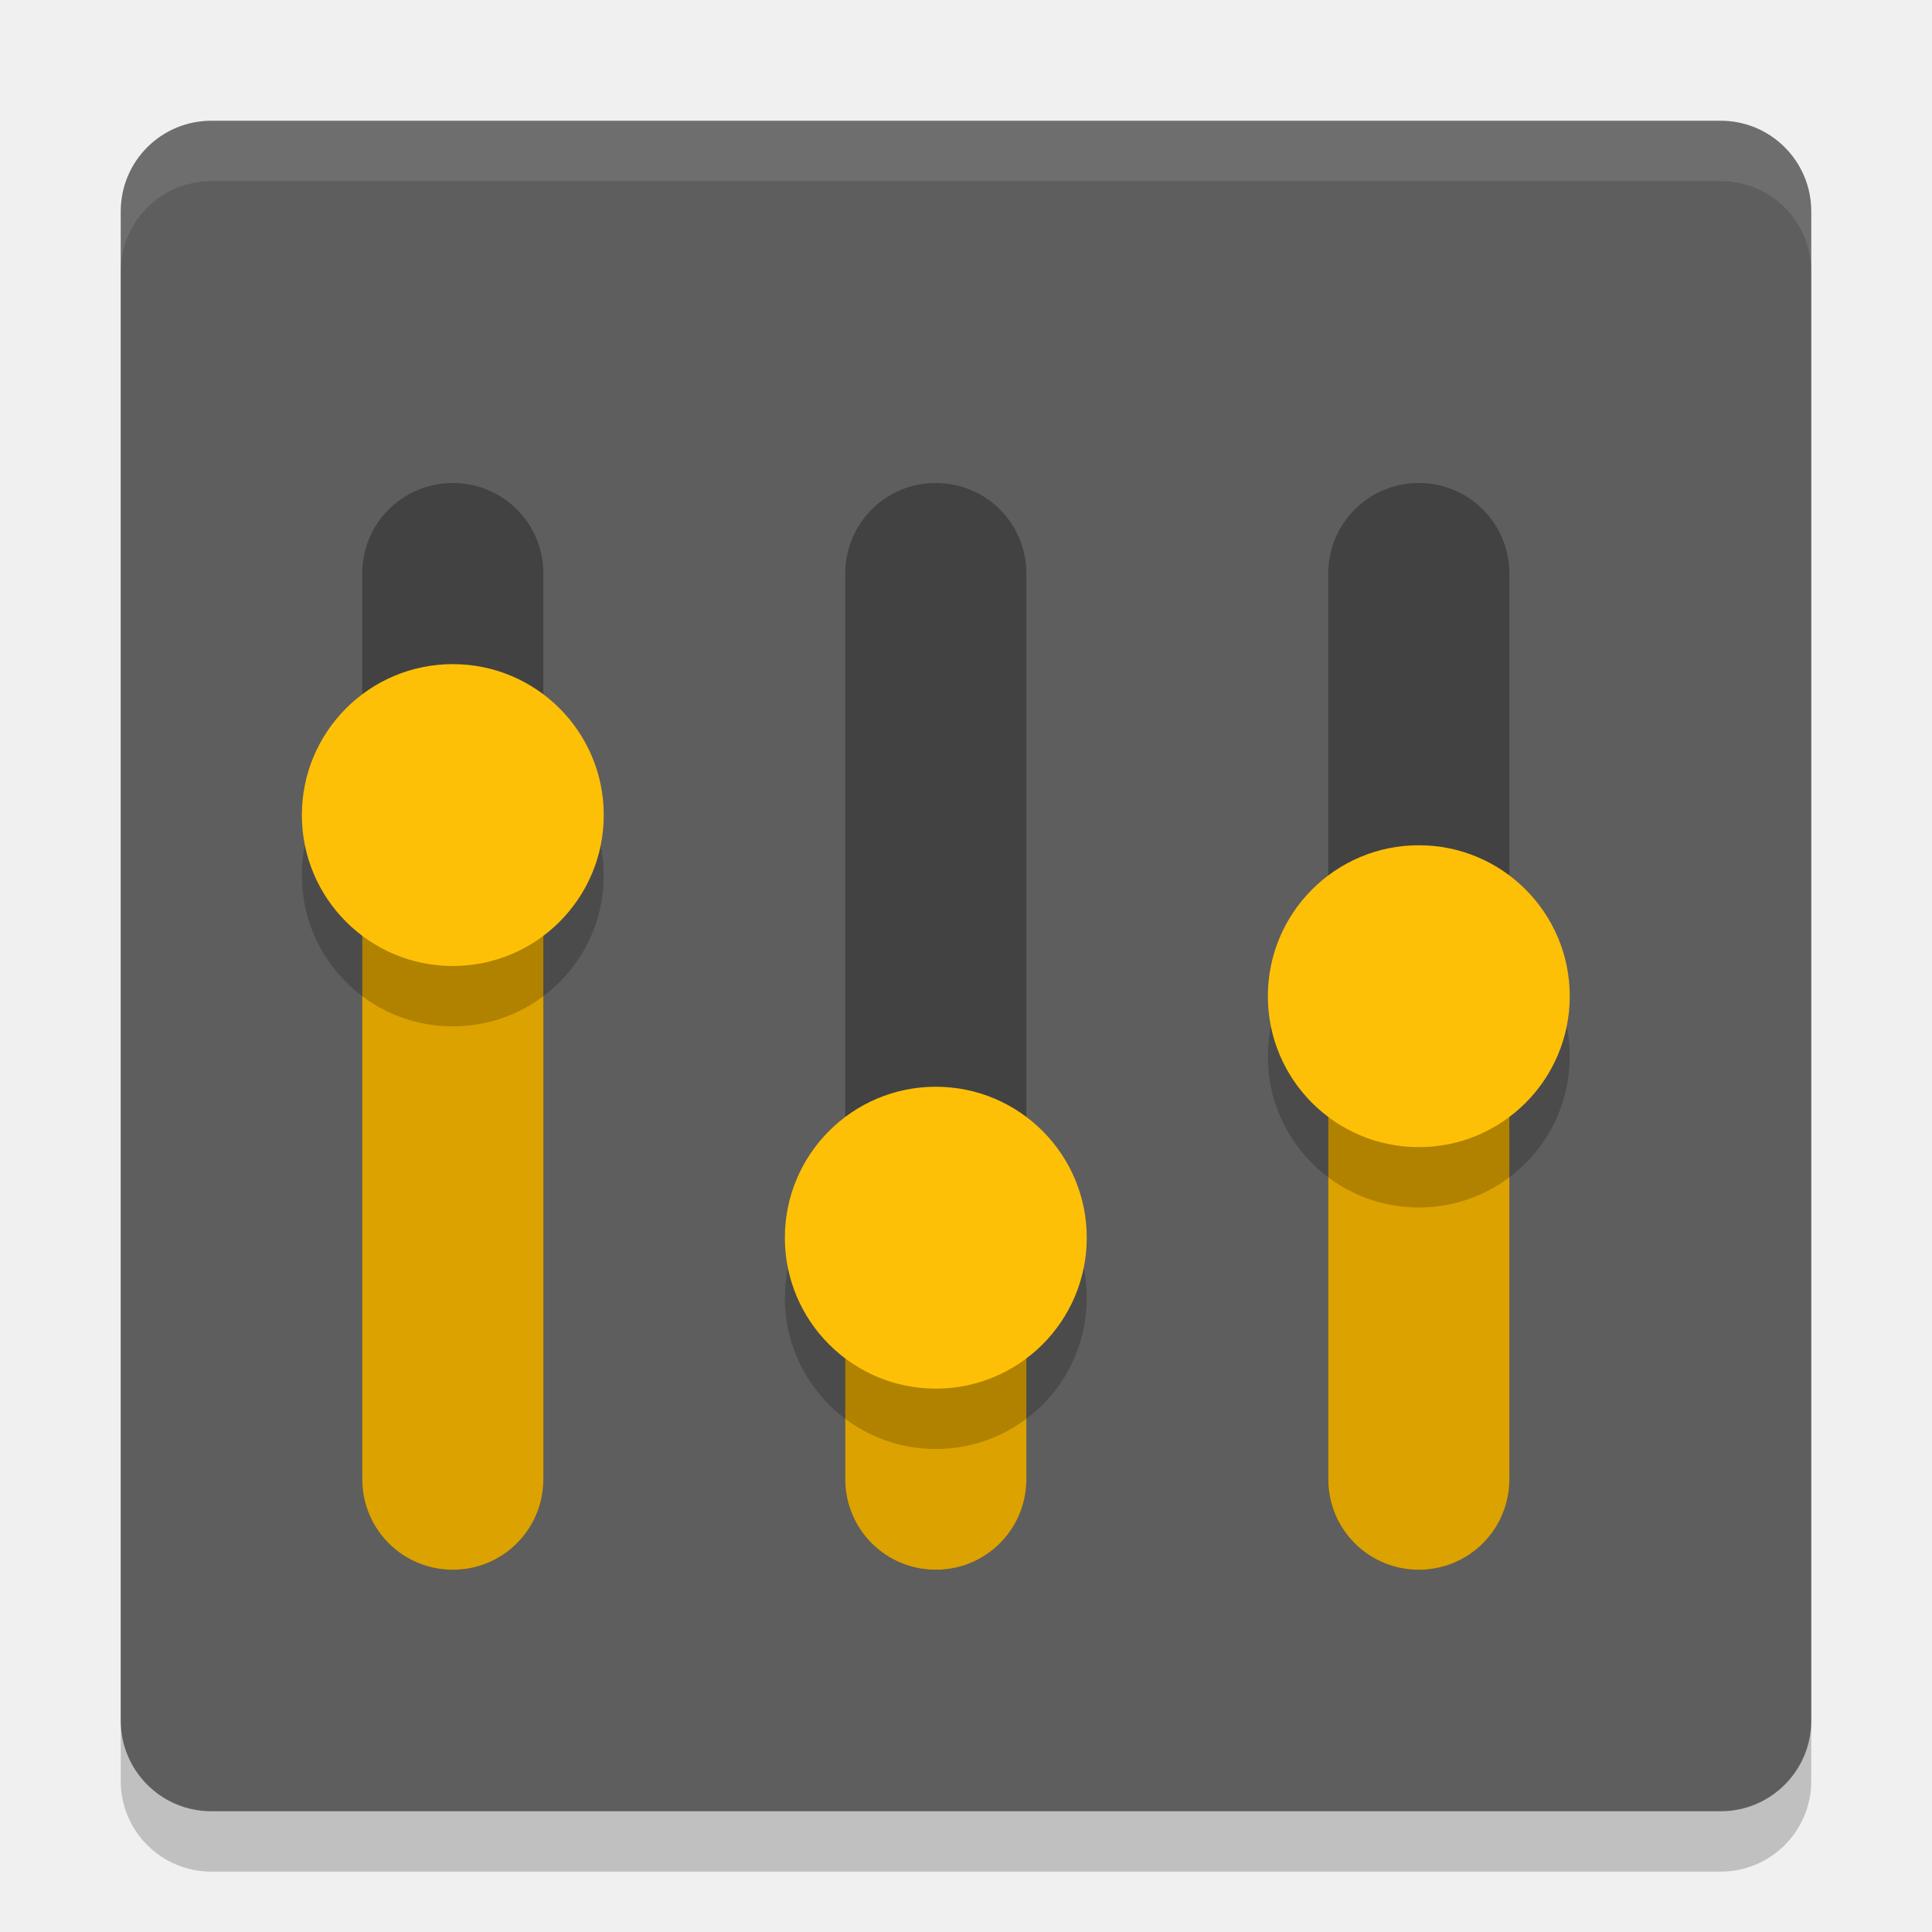
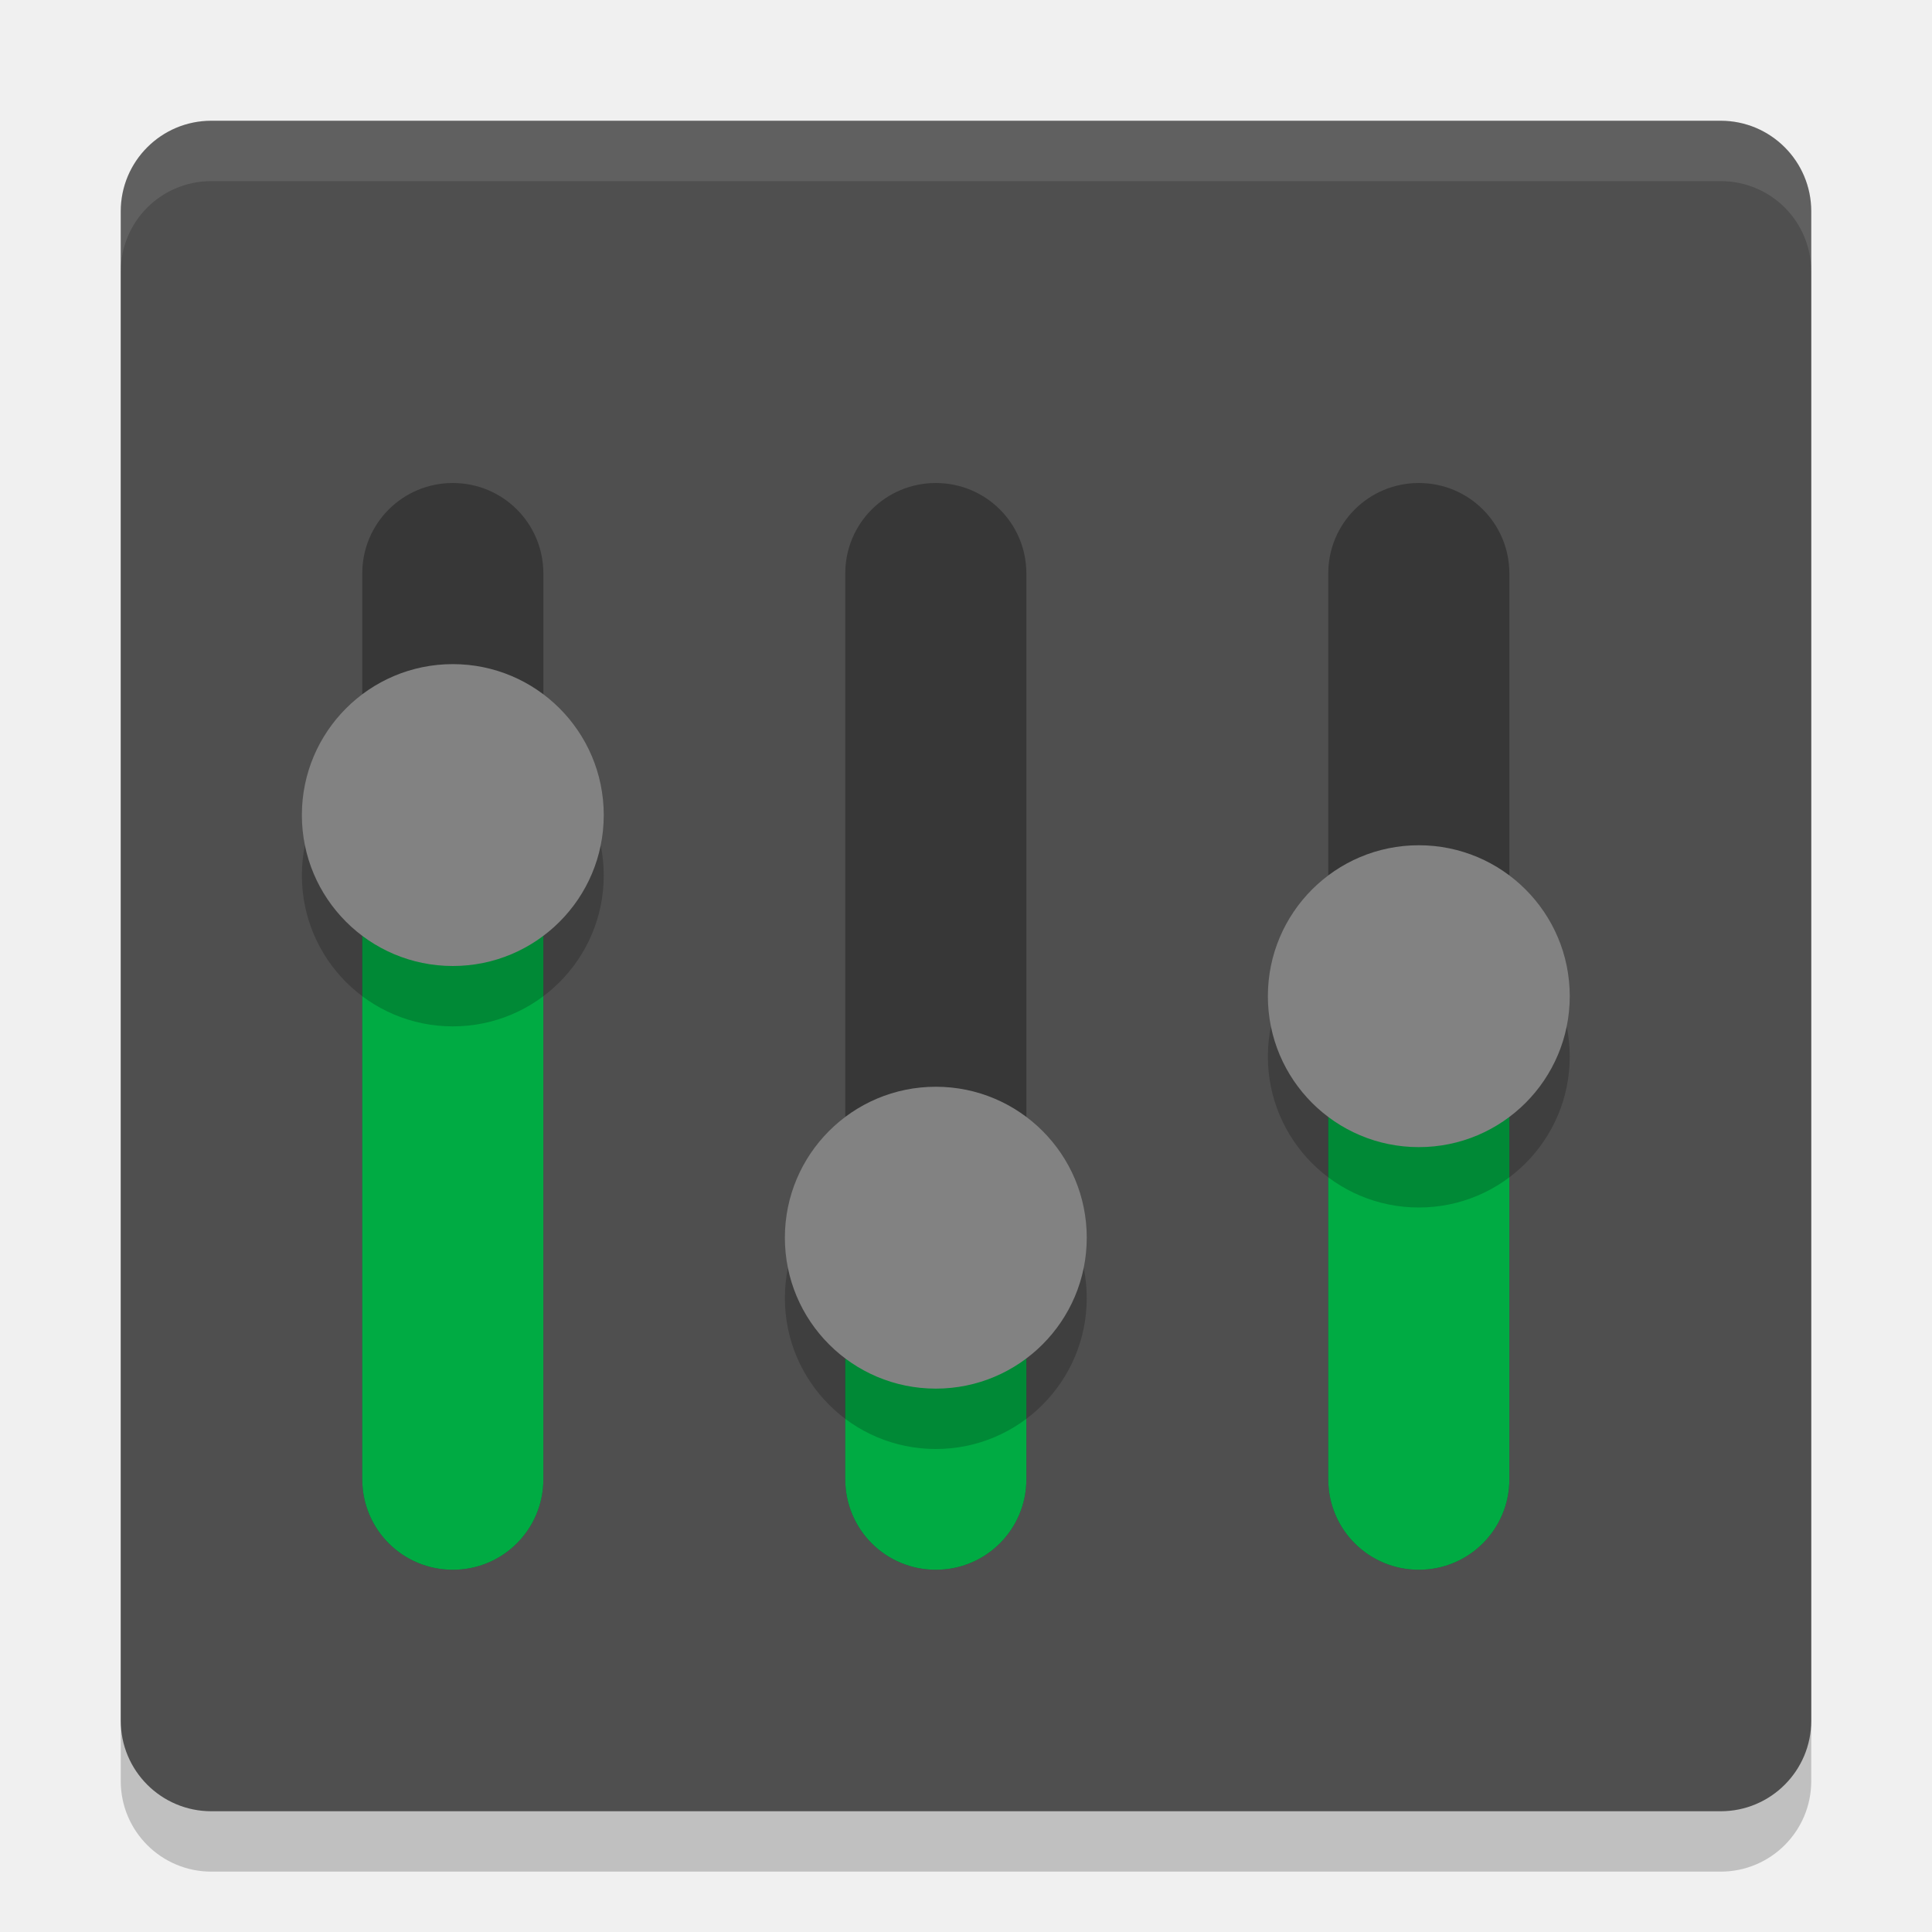
<svg xmlns="http://www.w3.org/2000/svg" width="32" height="32" version="1">
-   <rect style="opacity:0.2" width="28" height="28" x="-31" y="-30" rx="1.5" ry="1.5" transform="matrix(0,-1,-1,0,0,0)" />
-   <rect width="28" height="28" x="-30" y="-30" rx="1.5" ry="1.5" transform="matrix(0,-1,-1,0,0,0)" style="fill:#5e5e5e" />
-   <path fill="#fff" opacity=".1" d="m3.5 2c-0.831 0-1.5 0.669-1.5 1.5v1c0-0.831 0.669-1.5 1.5-1.5h25c0.831 0 1.5 0.669 1.5 1.5v-1c0-0.831-0.669-1.5-1.5-1.5h-25z" />
-   <path opacity=".3" d="m7.5 8c-0.831 0-1.5 0.669-1.5 1.5v15c0 0.831 0.669 1.5 1.5 1.5s1.5-0.669 1.5-1.5v-15c0-0.831-0.669-1.5-1.5-1.5z" />
-   <path d="M 7.5,14 C 6.669,14 6,14.669 6,15.5 V 24.5 C 6,25.331 6.669,26 7.5,26 8.331,26 9,25.331 9,24.5 V 15.5 C 9,14.669 8.331,14 7.5,14 Z" style="fill:#dca200" />
-   <path opacity=".2" d="m10 14.5a2.5 2.5 0 0 1 -2.5 2.5 2.5 2.5 0 0 1 -2.5 -2.5 2.5 2.5 0 0 1 2.5 -2.5 2.5 2.5 0 0 1 2.5 2.5z" />
-   <path d="m10 13.5a2.5 2.5 0 0 1 -2.5 2.5 2.5 2.5 0 0 1 -2.5 -2.5 2.5 2.5 0 0 1 2.5 -2.5 2.5 2.5 0 0 1 2.5 2.5z" style="fill:#fec006" />
-   <path opacity=".3" d="m23.5 8c-0.831 0-1.5 0.669-1.5 1.5v15c0 0.831 0.669 1.5 1.5 1.5s1.5-0.669 1.5-1.5v-15c0-0.831-0.669-1.5-1.5-1.5z" />
-   <path d="M 23.5,17 C 22.669,17 22,17.669 22,18.5 V 24.5 C 22,25.331 22.669,26 23.5,26 24.331,26 25,25.331 25,24.5 V 18.5 C 25,17.669 24.331,17 23.5,17 Z" style="fill:#dca200" />
-   <path opacity=".2" d="m26 17.5a2.5 2.5 0 0 1 -2.5 2.5 2.5 2.5 0 0 1 -2.5 -2.5 2.5 2.5 0 0 1 2.5 -2.5 2.5 2.5 0 0 1 2.5 2.5z" />
-   <path d="m26 16.5a2.5 2.5 0 0 1 -2.5 2.5 2.5 2.5 0 0 1 -2.5 -2.5 2.5 2.5 0 0 1 2.5 -2.5 2.5 2.5 0 0 1 2.5 2.5z" style="fill:#fec006" />
-   <path opacity=".3" d="m15.5 8c-0.831 0-1.5 0.669-1.5 1.5v15c0 0.831 0.669 1.5 1.5 1.5s1.5-0.669 1.5-1.5v-15c0-0.831-0.669-1.5-1.5-1.5z" />
-   <path d="M 15.5,21 C 14.669,21 14,21.669 14,22.5 V 24.5 C 14,25.331 14.669,26 15.5,26 16.331,26 17,25.331 17,24.5 V 22.5 C 17,21.669 16.331,21 15.5,21 Z" style="fill:#dca200" />
-   <path opacity=".2" d="m18 21.5a2.5 2.5 0 0 1 -2.5 2.5 2.5 2.5 0 0 1 -2.5 -2.5 2.5 2.5 0 0 1 2.5 -2.5 2.5 2.5 0 0 1 2.5 2.5z" />
-   <path d="m18 20.5a2.5 2.5 0 0 1 -2.5 2.5 2.5 2.5 0 0 1 -2.5 -2.5 2.5 2.5 0 0 1 2.5 -2.5 2.5 2.5 0 0 1 2.5 2.5z" style="fill:#fec006" />
+   <rect transform="matrix(0,-1,-1,0,0,0)" x="-31" y="-30" width="28" height="28" rx="1.5" ry="1.5" style="opacity:.2" />
+   <rect transform="matrix(0,-1,-1,0,0,0)" x="-30" y="-30" width="28" height="28" rx="1.5" ry="1.5" style="fill:#4f4f4f" />
+   <path d="m3.5 2c-0.831 0-1.5 0.669-1.5 1.5v1c0-0.831 0.669-1.5 1.5-1.5h25c0.831 0 1.5 0.669 1.5 1.5v-1c0-0.831-0.669-1.5-1.5-1.5h-25z" fill="#fff" opacity=".1" />
+   <path d="m7.5 8c-0.831 0-1.5 0.669-1.5 1.5v15c0 0.831 0.669 1.5 1.5 1.5s1.5-0.669 1.5-1.5v-15c0-0.831-0.669-1.5-1.5-1.5z" opacity=".3" />
+   <path d="m7.5 14c-0.831 0-1.5 0.669-1.5 1.5v9c0 0.831 0.669 1.5 1.5 1.5s1.5-0.669 1.5-1.5v-9c0-0.831-0.669-1.5-1.5-1.5z" style="fill:#00ab43" />
+   <path d="m10 14.5a2.5 2.5 0 0 1-2.5 2.5 2.5 2.5 0 0 1-2.5-2.5 2.5 2.5 0 0 1 2.5-2.5 2.5 2.5 0 0 1 2.5 2.5z" opacity=".2" />
+   <path d="m10 13.5a2.5 2.5 0 0 1-2.5 2.5 2.5 2.5 0 0 1-2.5-2.5 2.5 2.5 0 0 1 2.5-2.5 2.5 2.5 0 0 1 2.5 2.5z" style="fill:#828282" />
+   <path d="m23.5 8c-0.831 0-1.5 0.669-1.5 1.5v15c0 0.831 0.669 1.5 1.5 1.5s1.5-0.669 1.5-1.5v-15c0-0.831-0.669-1.5-1.5-1.5z" opacity=".3" />
+   <path d="m23.5 17c-0.831 0-1.5 0.669-1.5 1.5v6c0 0.831 0.669 1.5 1.5 1.5s1.5-0.669 1.5-1.5v-6c0-0.831-0.669-1.5-1.5-1.5z" style="fill:#00ab43" />
+   <path d="m26 17.5a2.5 2.5 0 0 1-2.5 2.5 2.5 2.5 0 0 1-2.5-2.5 2.5 2.5 0 0 1 2.5-2.5 2.5 2.5 0 0 1 2.5 2.5z" opacity=".2" />
+   <path d="m26 16.5a2.5 2.5 0 0 1-2.5 2.5 2.5 2.5 0 0 1-2.5-2.5 2.5 2.5 0 0 1 2.5-2.5 2.5 2.5 0 0 1 2.5 2.5z" style="fill:#828282" />
+   <path d="m15.5 8c-0.831 0-1.5 0.669-1.5 1.5v15c0 0.831 0.669 1.5 1.5 1.5s1.5-0.669 1.5-1.5v-15c0-0.831-0.669-1.5-1.5-1.5z" opacity=".3" />
+   <path d="m15.5 21c-0.831 0-1.5 0.669-1.5 1.5v2c0 0.831 0.669 1.5 1.5 1.5s1.5-0.669 1.5-1.5v-2c0-0.831-0.669-1.5-1.5-1.5z" style="fill:#00ab43" />
+   <path d="m18 21.5a2.5 2.5 0 0 1-2.5 2.5 2.5 2.5 0 0 1-2.5-2.5 2.5 2.5 0 0 1 2.5-2.5 2.5 2.5 0 0 1 2.5 2.5z" opacity=".2" />
+   <path d="m18 20.5a2.5 2.5 0 0 1-2.5 2.5 2.5 2.5 0 0 1-2.5-2.5 2.5 2.5 0 0 1 2.5-2.5 2.5 2.5 0 0 1 2.5 2.5z" style="fill:#828282" />
</svg>
